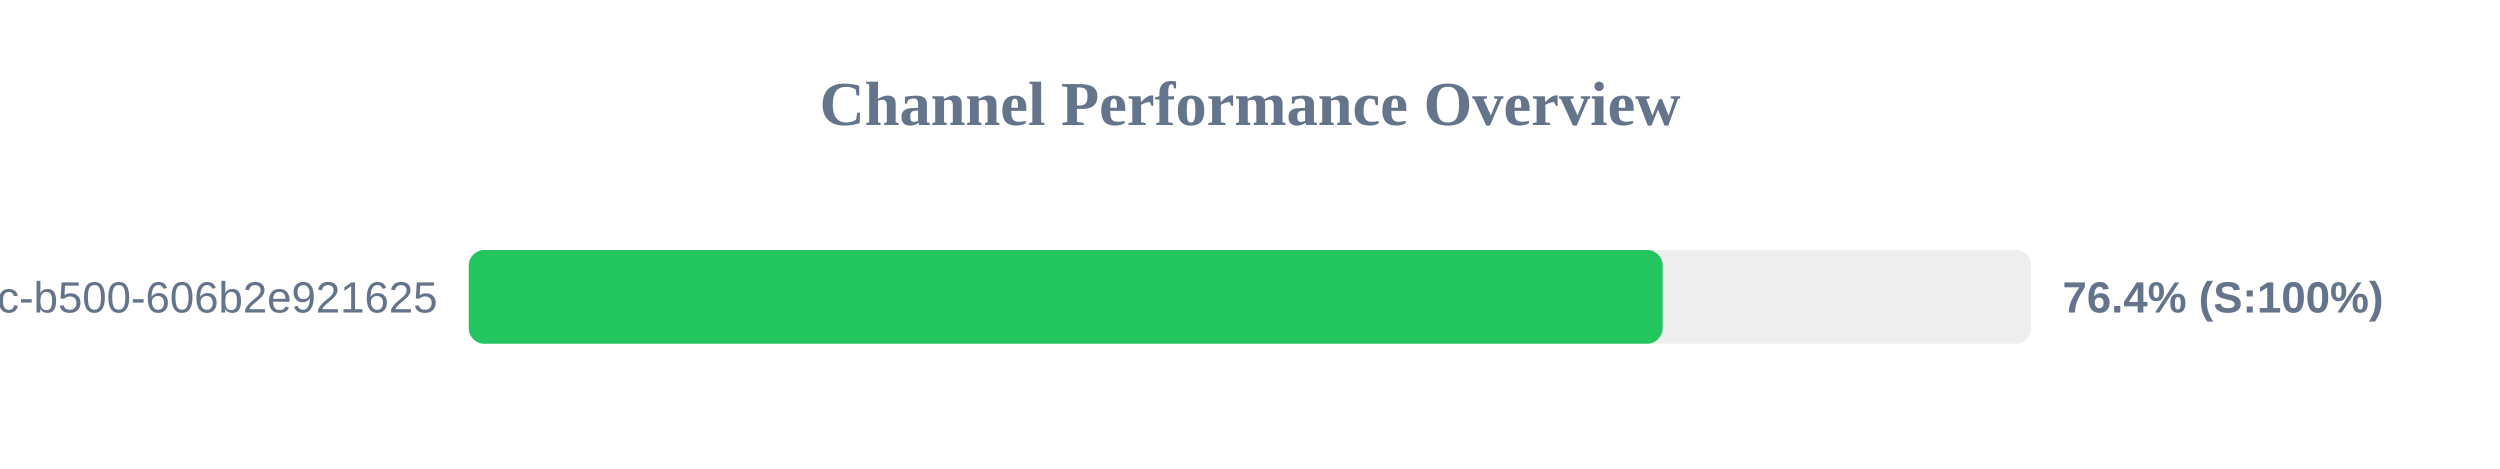
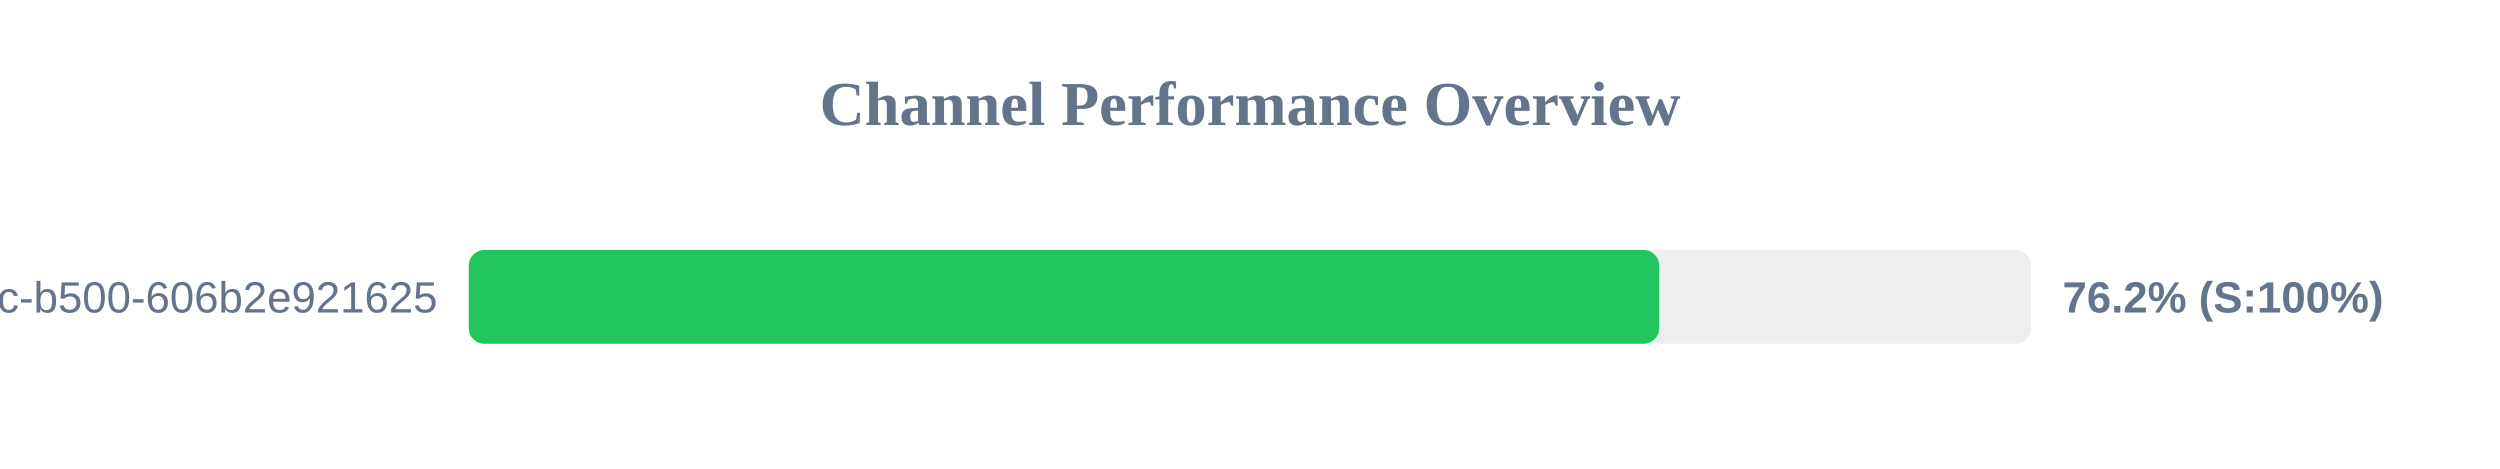
<svg xmlns="http://www.w3.org/2000/svg" width="800" height="150" version="1.1">
  <style>
        .row { font: 14px Arial; fill: #64748b; }
        .score { font: bold 14px Arial; fill: #64748b; }
    </style>
  <text x="400" y="40" text-anchor="middle" font-size="20px" font-weight="bold" fill="#64748b">Channel Performance Overview</text>
  <rect x="150" y="80" width="500" height="30" fill="#eee" rx="5" />
-   <rect x="150" y="80" width="382.05" height="30" fill="#22c55e" rx="5" />
+   <rect x="150" y="80" width="380.95" height="30" fill="#22c55e" rx="5" />
  <text x="140" y="100" text-anchor="end" class="row">?uuid=f901861b-6491-450c-b500-606b2e921625</text>
-   <text x="660" y="100" text-anchor="start" class="score">76.4% (S:100%)</text>
+   <text x="660" y="100" text-anchor="start" class="score">76.2% (S:100%)</text>
</svg>
